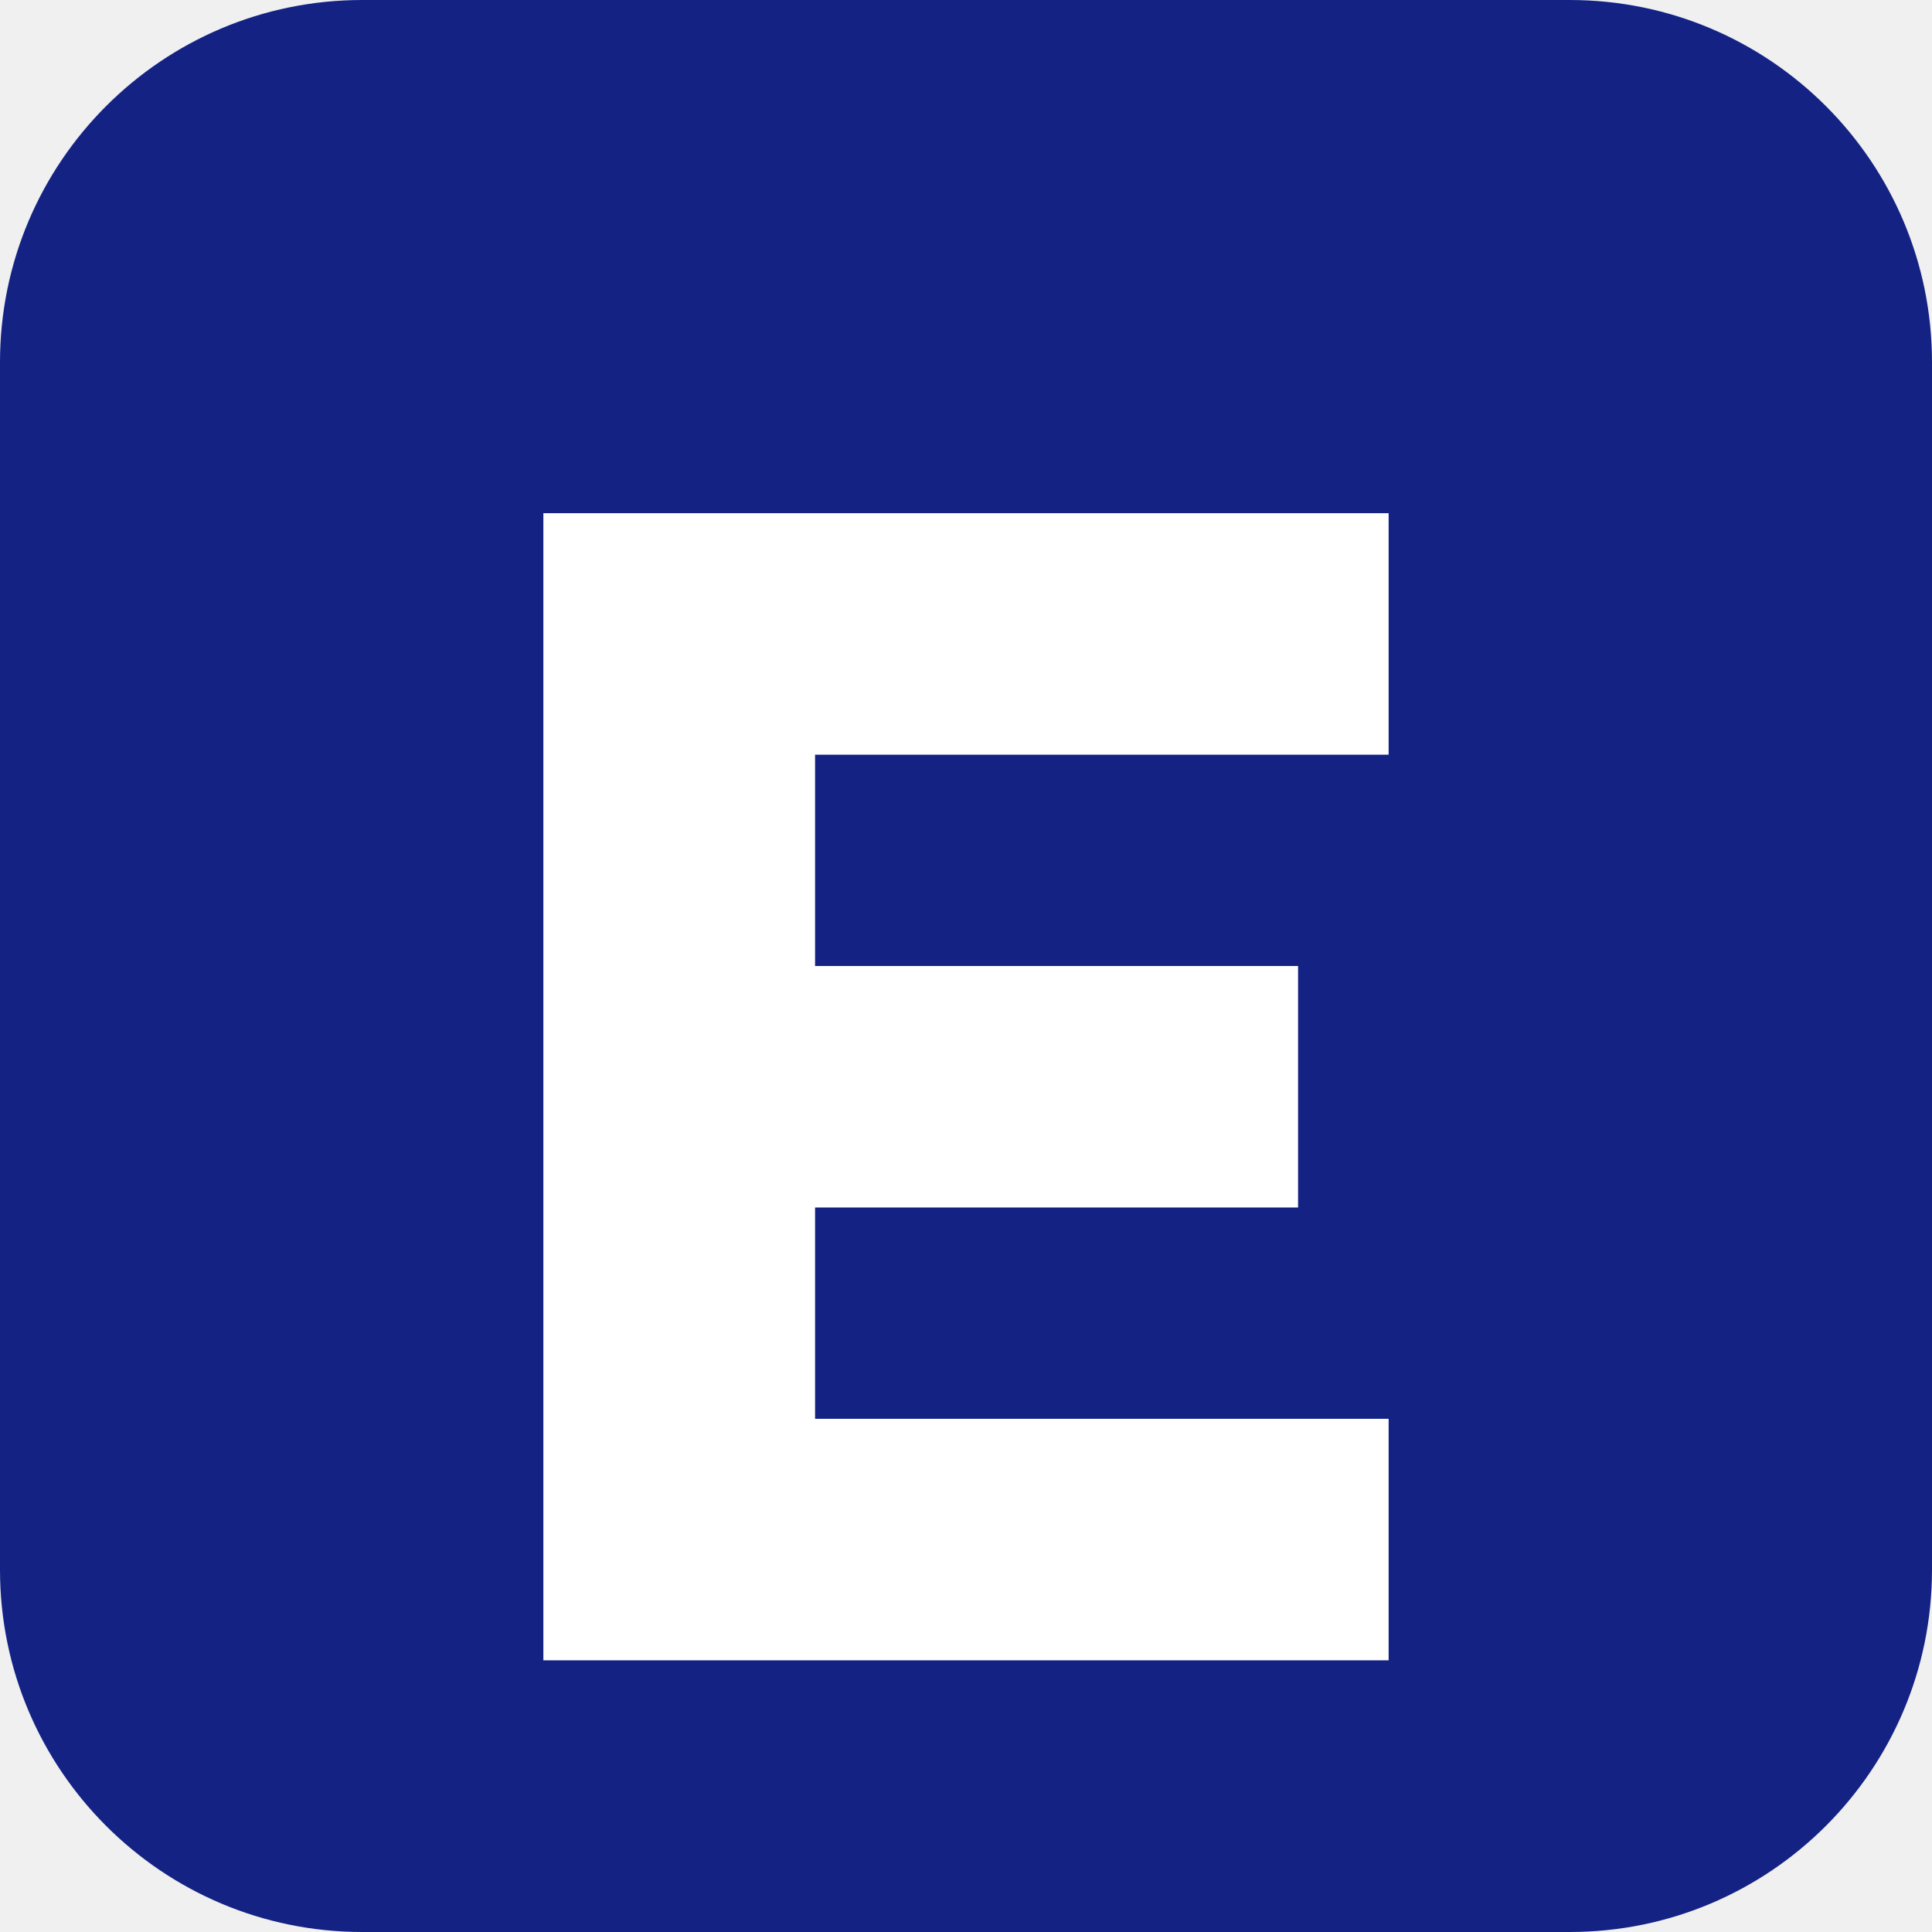
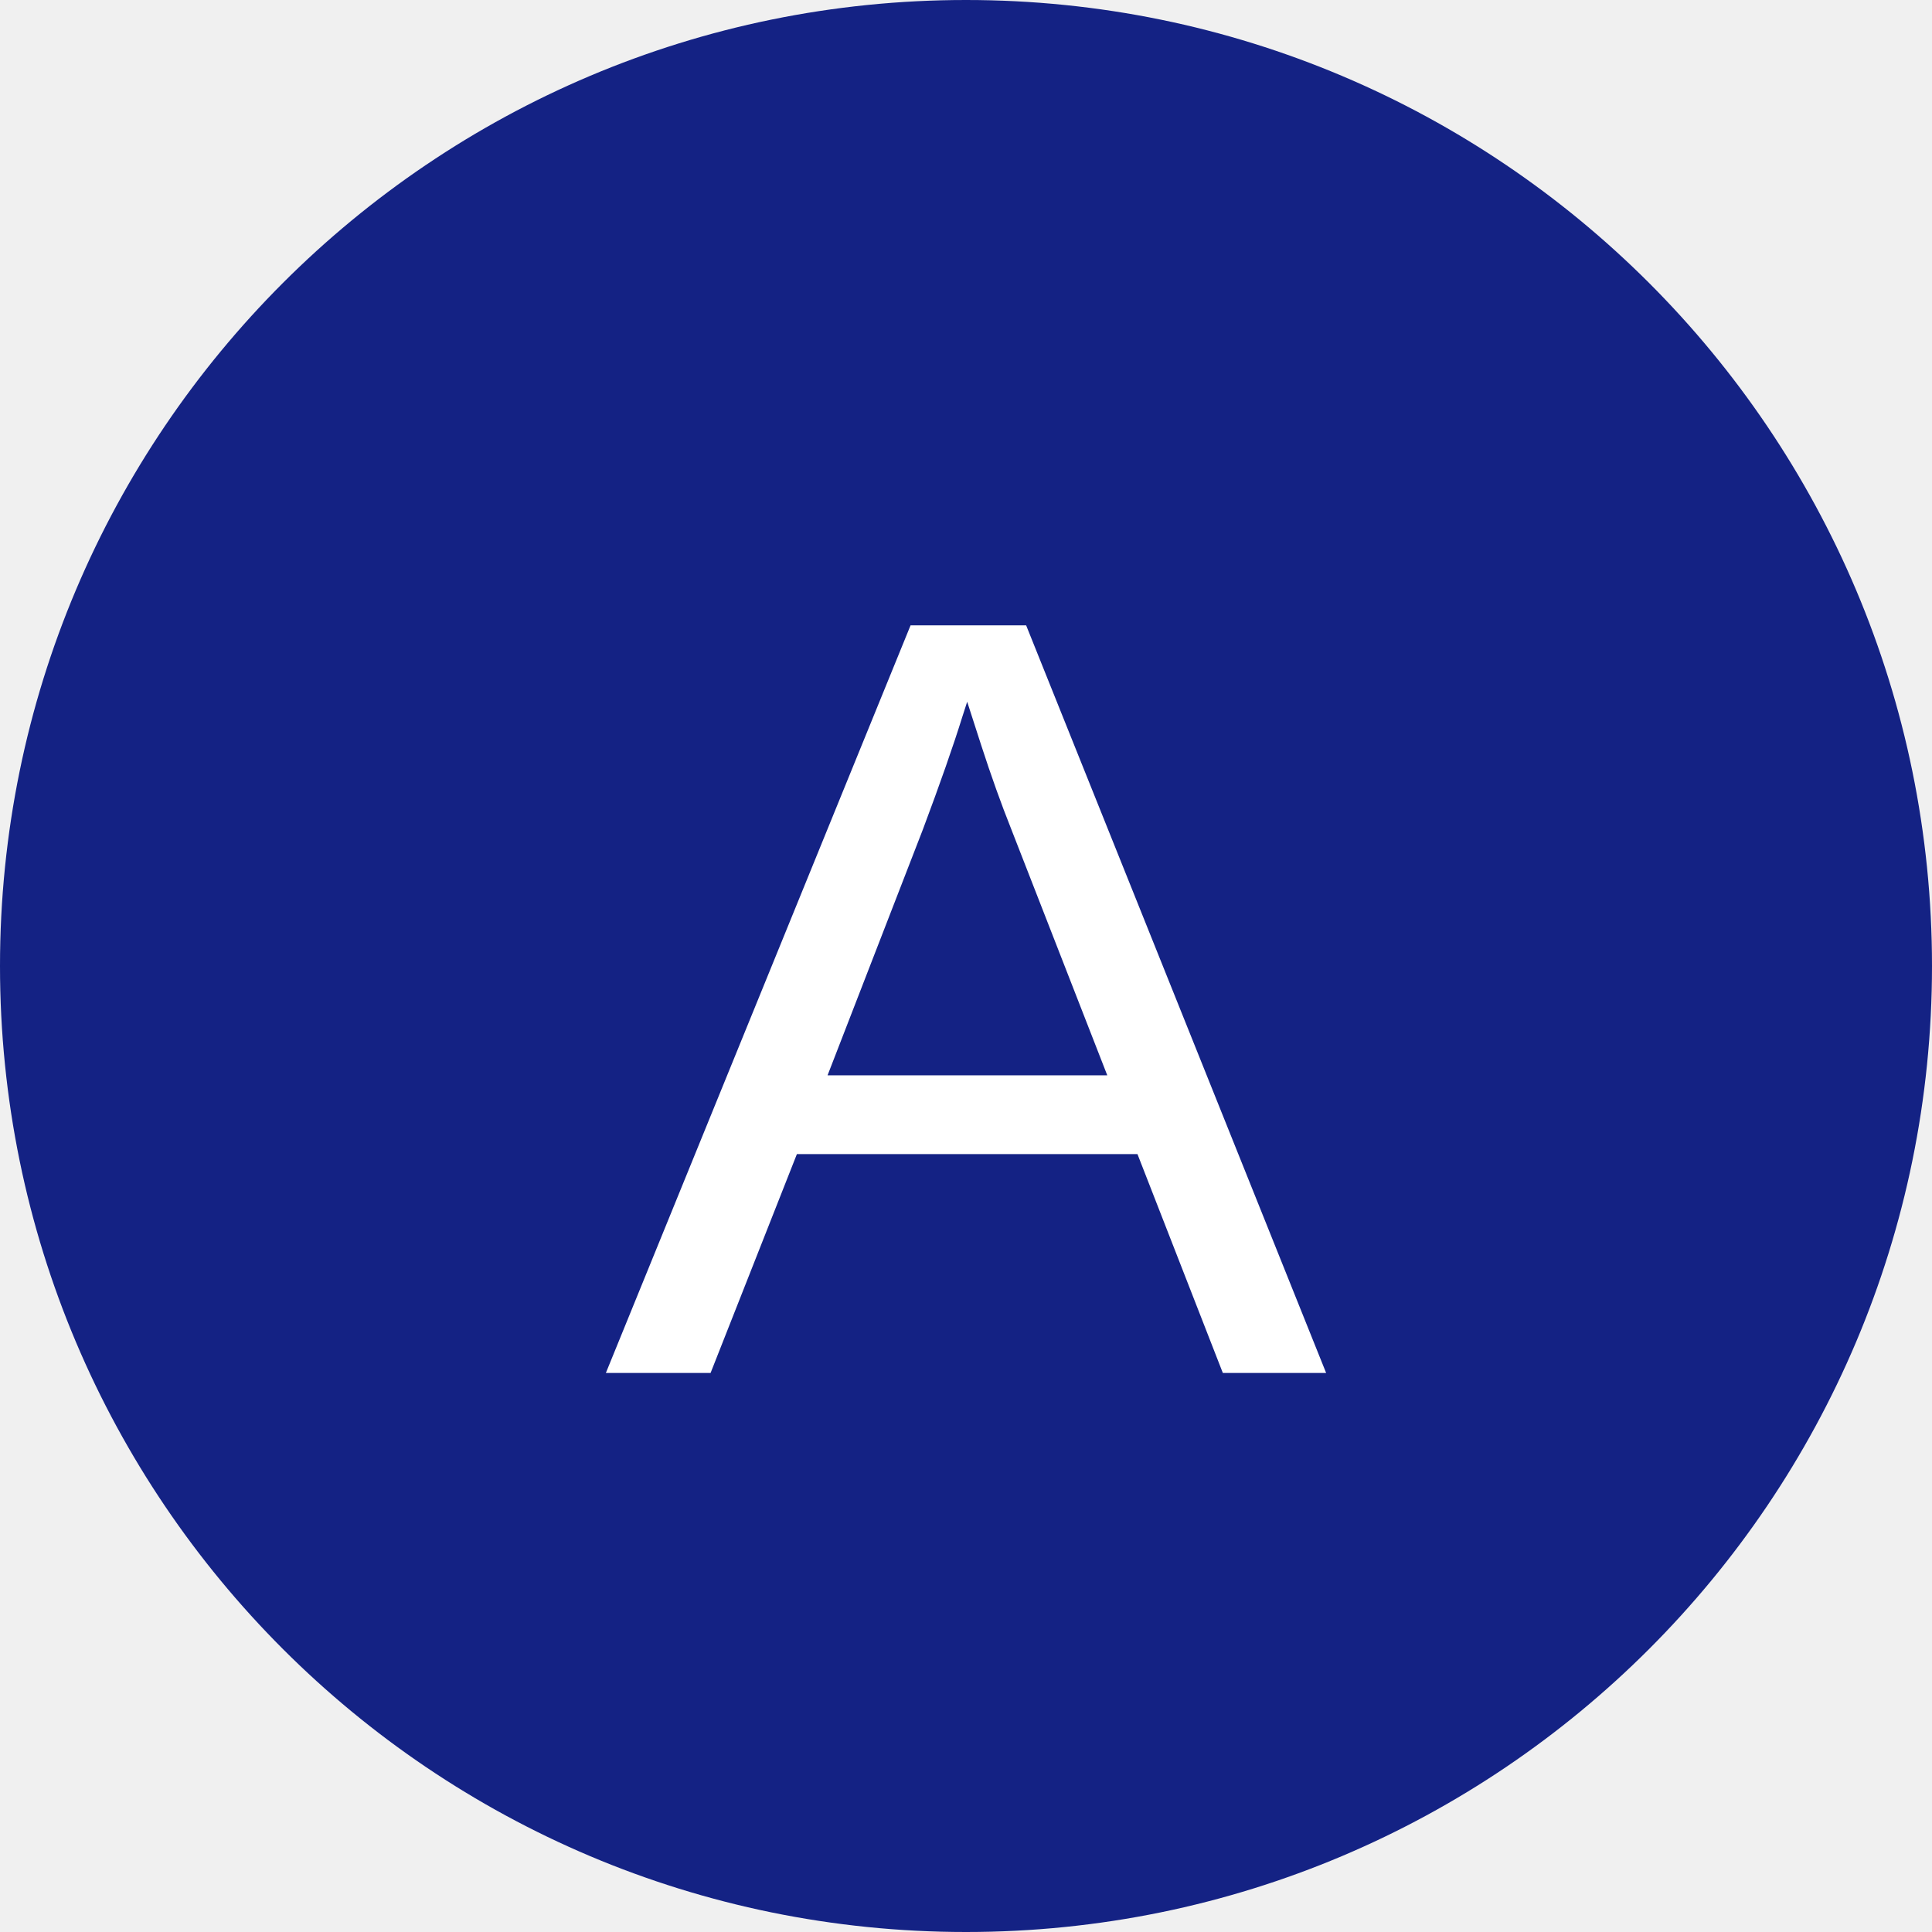
<svg xmlns="http://www.w3.org/2000/svg" viewBox="0 0 64 64">
-   <rect width="64" height="64" rx="12" fill="#142284" />
-   <path d="M18 17h28v8H27v7h16v8H27v7h19v8H18z" fill="#fff" />
+   <circle cx="32" cy="32" r="32" fill="#142284" />
+   <text x="32" y="33" text-anchor="middle" dominant-baseline="central" font-family="Arial, Helvetica, sans-serif" font-size="36" font-weight="500" fill="#fff">A</text>
</svg>
